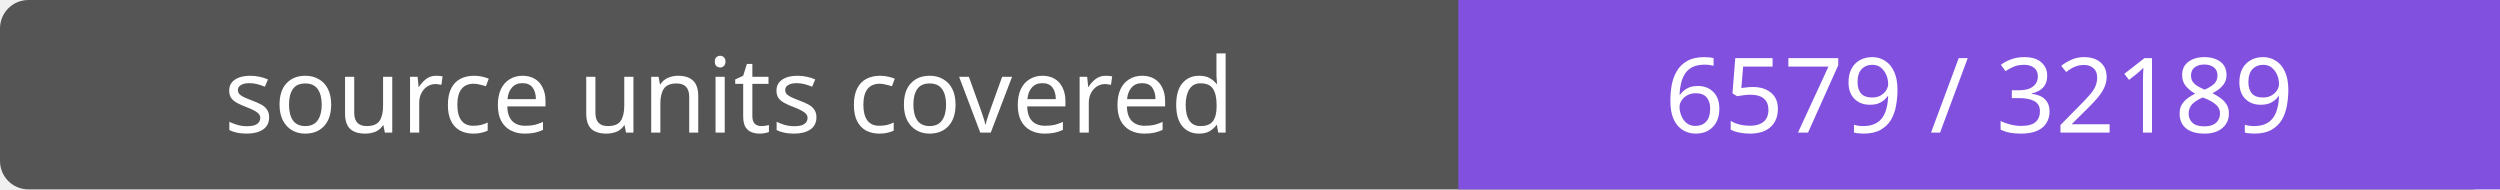
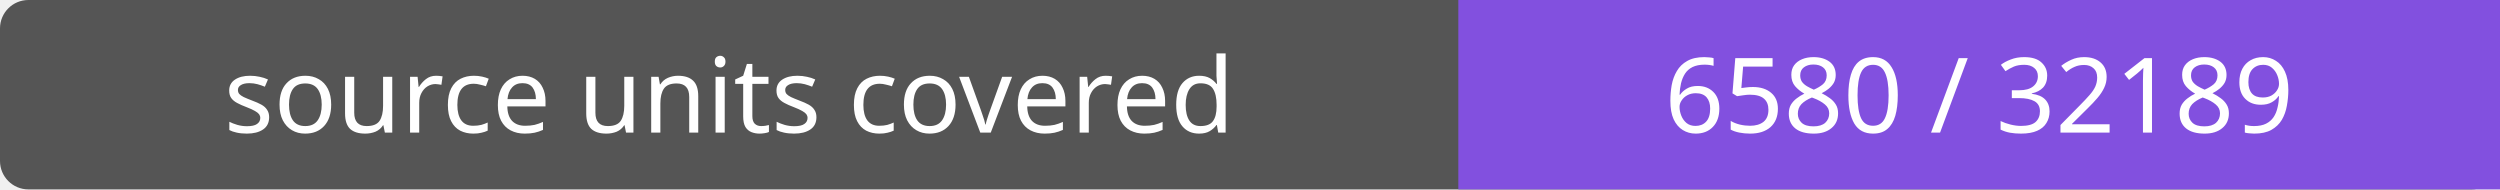
- <svg xmlns="http://www.w3.org/2000/svg" width="264" height="20" role="img" aria-label="source units covered: 6579 / 32189">
+ <svg xmlns="http://www.w3.org/2000/svg" width="264" height="20" role="img" aria-label="source units covered: 6580 / 32189">
  <rect width="264" height="20" rx="3" fill="#555" />
  <path fill="#8250df" d="M154 0h110v20H154z" />
  <g fill="#fff" text-anchor="middle" font-family="Verdana,sans-serif" font-size="11">
    <text x="77.0" y="14">source units covered</text>
-     <text x="209.0" y="14">6579 / 32189</text>
+     <text x="209.0" y="14">6580 / 32189</text>
  </g>
</svg>
